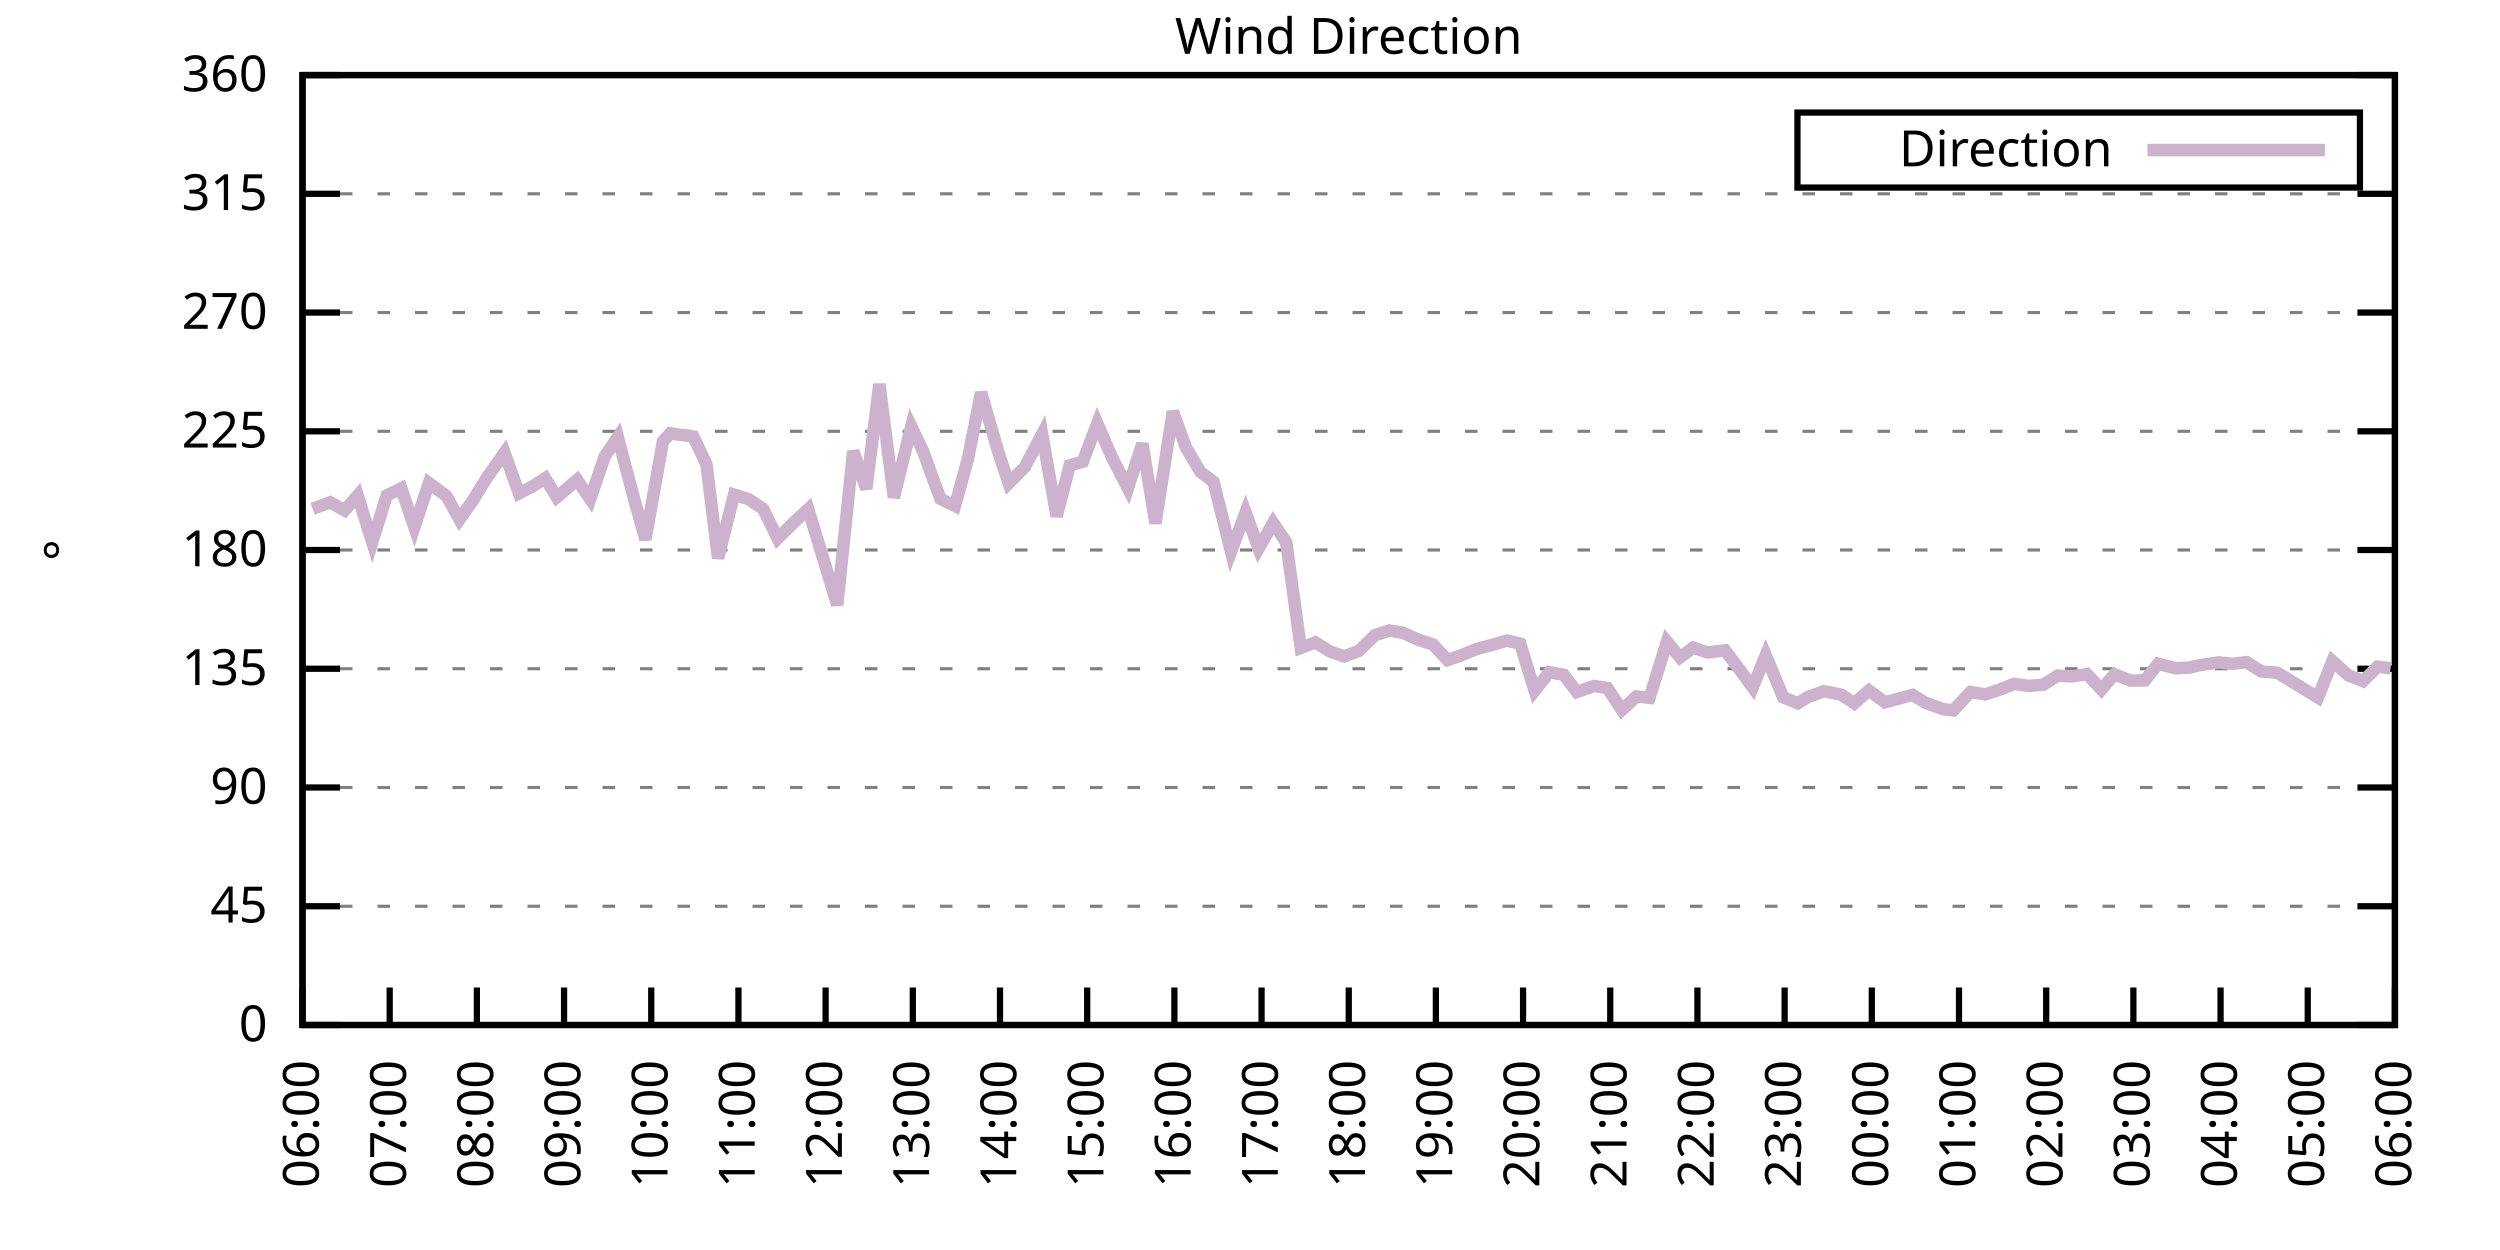
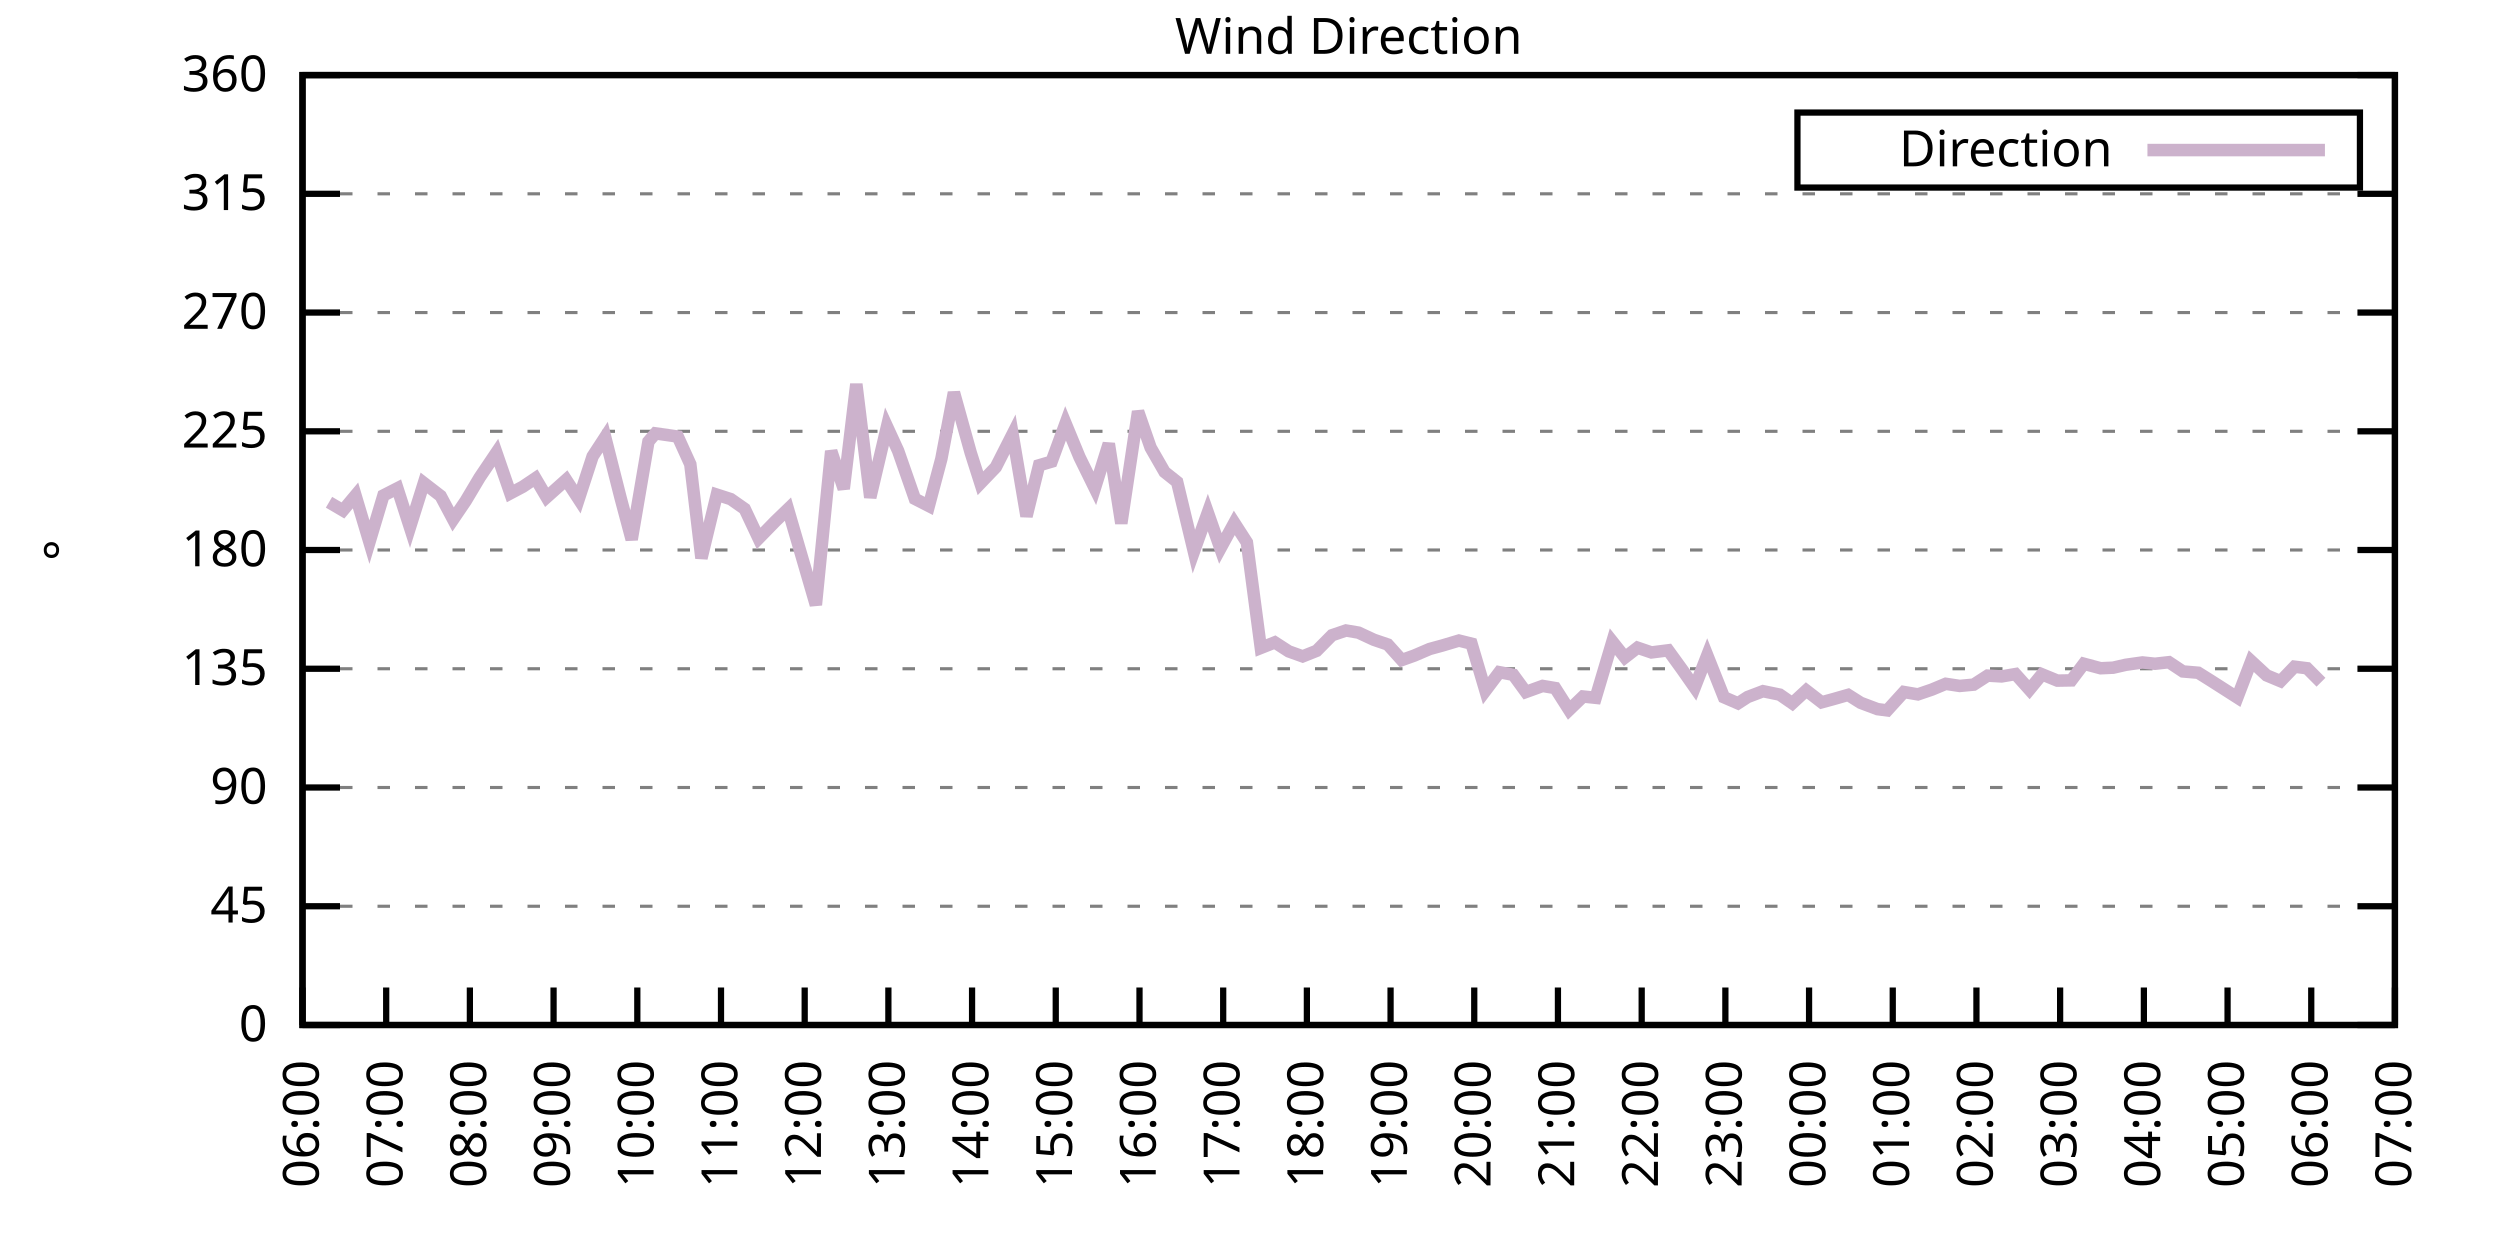
<svg xmlns="http://www.w3.org/2000/svg" xmlns:xlink="http://www.w3.org/1999/xlink" width="400" height="200" viewBox="0 0 400 200">
  <g id="gnuplot_canvas">
    <rect x="0" y="0" width="400" height="200" fill="none" />
    <defs>
      <circle id="gpDot" r="0.5" stroke-width="0.5" stroke="currentColor" />
      <path id="gpPt0" stroke-width="0.333" stroke="currentColor" d="M-1,0 h2 M0,-1 v2" />
      <path id="gpPt1" stroke-width="0.333" stroke="currentColor" d="M-1,-1 L1,1 M1,-1 L-1,1" />
      <path id="gpPt2" stroke-width="0.333" stroke="currentColor" d="M-1,0 L1,0 M0,-1 L0,1 M-1,-1 L1,1 M-1,1 L1,-1" />
      <rect id="gpPt3" stroke-width="0.333" stroke="currentColor" x="-1" y="-1" width="2" height="2" />
      <rect id="gpPt4" stroke-width="0.333" stroke="currentColor" fill="currentColor" x="-1" y="-1" width="2" height="2" />
      <circle id="gpPt5" stroke-width="0.333" stroke="currentColor" cx="0" cy="0" r="1" />
      <use xlink:href="#gpPt5" id="gpPt6" fill="currentColor" stroke="none" />
      <path id="gpPt7" stroke-width="0.333" stroke="currentColor" d="M0,-1.33 L-1.33,0.67 L1.33,0.67 z" />
      <use xlink:href="#gpPt7" id="gpPt8" fill="currentColor" stroke="none" />
      <use xlink:href="#gpPt7" id="gpPt9" stroke="currentColor" transform="rotate(180)" />
      <use xlink:href="#gpPt9" id="gpPt10" fill="currentColor" stroke="none" />
      <use xlink:href="#gpPt3" id="gpPt11" stroke="currentColor" transform="rotate(45)" />
      <use xlink:href="#gpPt11" id="gpPt12" fill="currentColor" stroke="none" />
      <path id="gpPt13" stroke-width="0.333" stroke="currentColor" d="M0,1.330 L1.265,0.411 L0.782,-1.067 L-0.782,-1.076 L-1.265,0.411 z" />
      <use xlink:href="#gpPt13" id="gpPt14" fill="currentColor" stroke="none" />
      <filter id="textbox" filterUnits="objectBoundingBox" x="0" y="0" height="1" width="1">
        <feFlood flood-color="white" flood-opacity="1" result="bgnd" />
        <feComposite in="SourceGraphic" in2="bgnd" operator="atop" />
      </filter>
      <filter id="greybox" filterUnits="objectBoundingBox" x="0" y="0" height="1" width="1">
        <feFlood flood-color="lightgrey" flood-opacity="1" result="grey" />
        <feComposite in="SourceGraphic" in2="grey" operator="atop" />
      </filter>
    </defs>
    <g fill="none" color="white" stroke="currentColor" stroke-width="1.00" stroke-linecap="butt" stroke-linejoin="miter">
</g>
    <g fill="none" color="black" stroke="currentColor" stroke-width="1.00" stroke-linecap="butt" stroke-linejoin="miter">
      <g stroke="none" shape-rendering="crispEdges">
        <polygon fill="rgb(255, 255, 255)" points="48.40,164.00 383.18,164.00 383.18,12.02 48.40,12.02 " />
      </g>
    </g>
    <g fill="none" color="black" stroke="currentColor" stroke-width="1.00" stroke-linecap="butt" stroke-linejoin="miter">
</g>
    <g fill="none" color="black" stroke="black" stroke-width="0.50" stroke-linecap="butt" stroke-linejoin="miter">
</g>
    <g fill="none" color="gray" stroke="currentColor" stroke-width="0.50" stroke-linecap="butt" stroke-linejoin="miter">
      <path stroke="gray" stroke-dasharray="2,4" class="gridline" d="M48.40,164.00 L383.19,164.00  " />
    </g>
    <g fill="none" color="gray" stroke="gray" stroke-width="1.00" stroke-linecap="butt" stroke-linejoin="miter">
</g>
    <g fill="none" color="black" stroke="currentColor" stroke-width="1.00" stroke-linecap="butt" stroke-linejoin="miter">
      <path stroke="black" d="M48.40,164.00 L54.40,164.00 M383.19,164.00 L377.19,164.00  " />
      <g transform="translate(42.80,166.60)" stroke="none" fill="black" font-family="Sans" font-size="8.00" text-anchor="end">
        <text>
          <tspan font-family="Sans"> 0</tspan>
        </text>
      </g>
    </g>
    <g fill="none" color="black" stroke="currentColor" stroke-width="1.00" stroke-linecap="butt" stroke-linejoin="miter">
</g>
    <g fill="none" color="black" stroke="black" stroke-width="0.50" stroke-linecap="butt" stroke-linejoin="miter">
</g>
    <g fill="none" color="gray" stroke="currentColor" stroke-width="0.50" stroke-linecap="butt" stroke-linejoin="miter">
      <path stroke="gray" stroke-dasharray="2,4" class="gridline" d="M48.40,145.00 L383.19,145.00  " />
    </g>
    <g fill="none" color="gray" stroke="gray" stroke-width="1.00" stroke-linecap="butt" stroke-linejoin="miter">
</g>
    <g fill="none" color="black" stroke="currentColor" stroke-width="1.00" stroke-linecap="butt" stroke-linejoin="miter">
      <path stroke="black" d="M48.40,145.00 L54.40,145.00 M383.19,145.00 L377.19,145.00  " />
      <g transform="translate(42.80,147.60)" stroke="none" fill="black" font-family="Sans" font-size="8.00" text-anchor="end">
        <text>
          <tspan font-family="Sans"> 45</tspan>
        </text>
      </g>
    </g>
    <g fill="none" color="black" stroke="currentColor" stroke-width="1.00" stroke-linecap="butt" stroke-linejoin="miter">
</g>
    <g fill="none" color="black" stroke="black" stroke-width="0.50" stroke-linecap="butt" stroke-linejoin="miter">
</g>
    <g fill="none" color="gray" stroke="currentColor" stroke-width="0.50" stroke-linecap="butt" stroke-linejoin="miter">
      <path stroke="gray" stroke-dasharray="2,4" class="gridline" d="M48.40,126.00 L383.19,126.00  " />
    </g>
    <g fill="none" color="gray" stroke="gray" stroke-width="1.00" stroke-linecap="butt" stroke-linejoin="miter">
</g>
    <g fill="none" color="black" stroke="currentColor" stroke-width="1.00" stroke-linecap="butt" stroke-linejoin="miter">
      <path stroke="black" d="M48.40,126.00 L54.40,126.00 M383.19,126.00 L377.19,126.00  " />
      <g transform="translate(42.80,128.60)" stroke="none" fill="black" font-family="Sans" font-size="8.00" text-anchor="end">
        <text>
          <tspan font-family="Sans"> 90</tspan>
        </text>
      </g>
    </g>
    <g fill="none" color="black" stroke="currentColor" stroke-width="1.00" stroke-linecap="butt" stroke-linejoin="miter">
</g>
    <g fill="none" color="black" stroke="black" stroke-width="0.50" stroke-linecap="butt" stroke-linejoin="miter">
</g>
    <g fill="none" color="gray" stroke="currentColor" stroke-width="0.50" stroke-linecap="butt" stroke-linejoin="miter">
      <path stroke="gray" stroke-dasharray="2,4" class="gridline" d="M48.40,107.00 L383.19,107.00  " />
    </g>
    <g fill="none" color="gray" stroke="gray" stroke-width="1.00" stroke-linecap="butt" stroke-linejoin="miter">
</g>
    <g fill="none" color="black" stroke="currentColor" stroke-width="1.00" stroke-linecap="butt" stroke-linejoin="miter">
      <path stroke="black" d="M48.40,107.00 L54.40,107.00 M383.19,107.00 L377.19,107.00  " />
      <g transform="translate(42.80,109.60)" stroke="none" fill="black" font-family="Sans" font-size="8.00" text-anchor="end">
        <text>
          <tspan font-family="Sans"> 135</tspan>
        </text>
      </g>
    </g>
    <g fill="none" color="black" stroke="currentColor" stroke-width="1.00" stroke-linecap="butt" stroke-linejoin="miter">
</g>
    <g fill="none" color="black" stroke="black" stroke-width="0.50" stroke-linecap="butt" stroke-linejoin="miter">
</g>
    <g fill="none" color="gray" stroke="currentColor" stroke-width="0.50" stroke-linecap="butt" stroke-linejoin="miter">
      <path stroke="gray" stroke-dasharray="2,4" class="gridline" d="M48.40,88.00 L383.19,88.00  " />
    </g>
    <g fill="none" color="gray" stroke="gray" stroke-width="1.00" stroke-linecap="butt" stroke-linejoin="miter">
</g>
    <g fill="none" color="black" stroke="currentColor" stroke-width="1.00" stroke-linecap="butt" stroke-linejoin="miter">
      <path stroke="black" d="M48.40,88.00 L54.40,88.00 M383.19,88.00 L377.19,88.00  " />
      <g transform="translate(42.80,90.60)" stroke="none" fill="black" font-family="Sans" font-size="8.00" text-anchor="end">
        <text>
          <tspan font-family="Sans"> 180</tspan>
        </text>
      </g>
    </g>
    <g fill="none" color="black" stroke="currentColor" stroke-width="1.00" stroke-linecap="butt" stroke-linejoin="miter">
</g>
    <g fill="none" color="black" stroke="black" stroke-width="0.50" stroke-linecap="butt" stroke-linejoin="miter">
</g>
    <g fill="none" color="gray" stroke="currentColor" stroke-width="0.50" stroke-linecap="butt" stroke-linejoin="miter">
      <path stroke="gray" stroke-dasharray="2,4" class="gridline" d="M48.40,69.01 L383.19,69.01  " />
    </g>
    <g fill="none" color="gray" stroke="gray" stroke-width="1.00" stroke-linecap="butt" stroke-linejoin="miter">
</g>
    <g fill="none" color="black" stroke="currentColor" stroke-width="1.00" stroke-linecap="butt" stroke-linejoin="miter">
      <path stroke="black" d="M48.40,69.01 L54.40,69.01 M383.19,69.01 L377.19,69.01  " />
      <g transform="translate(42.80,71.61)" stroke="none" fill="black" font-family="Sans" font-size="8.00" text-anchor="end">
        <text>
          <tspan font-family="Sans"> 225</tspan>
        </text>
      </g>
    </g>
    <g fill="none" color="black" stroke="currentColor" stroke-width="1.00" stroke-linecap="butt" stroke-linejoin="miter">
</g>
    <g fill="none" color="black" stroke="black" stroke-width="0.50" stroke-linecap="butt" stroke-linejoin="miter">
</g>
    <g fill="none" color="gray" stroke="currentColor" stroke-width="0.50" stroke-linecap="butt" stroke-linejoin="miter">
      <path stroke="gray" stroke-dasharray="2,4" class="gridline" d="M48.40,50.01 L383.19,50.01  " />
    </g>
    <g fill="none" color="gray" stroke="gray" stroke-width="1.00" stroke-linecap="butt" stroke-linejoin="miter">
</g>
    <g fill="none" color="black" stroke="currentColor" stroke-width="1.00" stroke-linecap="butt" stroke-linejoin="miter">
      <path stroke="black" d="M48.40,50.01 L54.40,50.01 M383.19,50.01 L377.19,50.01  " />
      <g transform="translate(42.80,52.61)" stroke="none" fill="black" font-family="Sans" font-size="8.00" text-anchor="end">
        <text>
          <tspan font-family="Sans"> 270</tspan>
        </text>
      </g>
    </g>
    <g fill="none" color="black" stroke="currentColor" stroke-width="1.00" stroke-linecap="butt" stroke-linejoin="miter">
</g>
    <g fill="none" color="black" stroke="black" stroke-width="0.50" stroke-linecap="butt" stroke-linejoin="miter">
</g>
    <g fill="none" color="gray" stroke="currentColor" stroke-width="0.50" stroke-linecap="butt" stroke-linejoin="miter">
      <path stroke="gray" stroke-dasharray="2,4" class="gridline" d="M48.40,31.01 L383.19,31.01  " />
    </g>
    <g fill="none" color="gray" stroke="gray" stroke-width="1.00" stroke-linecap="butt" stroke-linejoin="miter">
</g>
    <g fill="none" color="black" stroke="currentColor" stroke-width="1.00" stroke-linecap="butt" stroke-linejoin="miter">
      <path stroke="black" d="M48.40,31.01 L54.40,31.01 M383.19,31.01 L377.19,31.01  " />
      <g transform="translate(42.80,33.61)" stroke="none" fill="black" font-family="Sans" font-size="8.00" text-anchor="end">
        <text>
          <tspan font-family="Sans"> 315</tspan>
        </text>
      </g>
    </g>
    <g fill="none" color="black" stroke="currentColor" stroke-width="1.00" stroke-linecap="butt" stroke-linejoin="miter">
</g>
    <g fill="none" color="black" stroke="black" stroke-width="0.50" stroke-linecap="butt" stroke-linejoin="miter">
</g>
    <g fill="none" color="gray" stroke="currentColor" stroke-width="0.50" stroke-linecap="butt" stroke-linejoin="miter">
      <path stroke="gray" stroke-dasharray="2,4" class="gridline" d="M48.40,12.01 L383.19,12.01  " />
    </g>
    <g fill="none" color="gray" stroke="gray" stroke-width="1.00" stroke-linecap="butt" stroke-linejoin="miter">
</g>
    <g fill="none" color="black" stroke="currentColor" stroke-width="1.00" stroke-linecap="butt" stroke-linejoin="miter">
      <path stroke="black" d="M48.40,12.01 L54.40,12.01 M383.19,12.01 L377.19,12.01  " />
      <g transform="translate(42.80,14.61)" stroke="none" fill="black" font-family="Sans" font-size="8.00" text-anchor="end">
        <text>
          <tspan font-family="Sans"> 360</tspan>
        </text>
      </g>
    </g>
    <g fill="none" color="black" stroke="currentColor" stroke-width="1.00" stroke-linecap="butt" stroke-linejoin="miter">
      <path stroke="black" d="M48.40,164.00 L48.40,158.00  " />
      <g transform="translate(51.00,169.60) rotate(270.00)" stroke="none" fill="black" font-family="Sans" font-size="8.00" text-anchor="end">
        <text>
          <tspan font-family="Sans">06:00</tspan>
        </text>
      </g>
    </g>
    <g fill="none" color="black" stroke="currentColor" stroke-width="1.00" stroke-linecap="butt" stroke-linejoin="miter">
-       <path stroke="black" d="M62.35,164.00 L62.35,158.00  " />
-       <g transform="translate(64.95,169.60) rotate(270.00)" stroke="none" fill="black" font-family="Sans" font-size="8.00" text-anchor="end">
+       <path stroke="black" d="M61.79,164.00 L61.79,158.00  " />
+       <g transform="translate(64.39,169.60) rotate(270.00)" stroke="none" fill="black" font-family="Sans" font-size="8.00" text-anchor="end">
        <text>
          <tspan font-family="Sans">07:00</tspan>
        </text>
      </g>
    </g>
    <g fill="none" color="black" stroke="currentColor" stroke-width="1.00" stroke-linecap="butt" stroke-linejoin="miter">
-       <path stroke="black" d="M76.30,164.00 L76.30,158.00  " />
-       <g transform="translate(78.90,169.60) rotate(270.00)" stroke="none" fill="black" font-family="Sans" font-size="8.00" text-anchor="end">
+       <path stroke="black" d="M75.18,164.00 L75.18,158.00  " />
+       <g transform="translate(77.78,169.60) rotate(270.00)" stroke="none" fill="black" font-family="Sans" font-size="8.00" text-anchor="end">
        <text>
          <tspan font-family="Sans">08:00</tspan>
        </text>
      </g>
    </g>
    <g fill="none" color="black" stroke="currentColor" stroke-width="1.00" stroke-linecap="butt" stroke-linejoin="miter">
-       <path stroke="black" d="M90.25,164.00 L90.25,158.00  " />
-       <g transform="translate(92.85,169.60) rotate(270.00)" stroke="none" fill="black" font-family="Sans" font-size="8.00" text-anchor="end">
+       <path stroke="black" d="M88.57,164.00 L88.57,158.00  " />
+       <g transform="translate(91.17,169.60) rotate(270.00)" stroke="none" fill="black" font-family="Sans" font-size="8.00" text-anchor="end">
        <text>
          <tspan font-family="Sans">09:00</tspan>
        </text>
      </g>
    </g>
    <g fill="none" color="black" stroke="currentColor" stroke-width="1.00" stroke-linecap="butt" stroke-linejoin="miter">
-       <path stroke="black" d="M104.20,164.00 L104.20,158.00  " />
-       <g transform="translate(106.80,169.60) rotate(270.00)" stroke="none" fill="black" font-family="Sans" font-size="8.00" text-anchor="end">
+       <path stroke="black" d="M101.97,164.00 L101.97,158.00  " />
+       <g transform="translate(104.57,169.60) rotate(270.00)" stroke="none" fill="black" font-family="Sans" font-size="8.00" text-anchor="end">
        <text>
          <tspan font-family="Sans">10:00</tspan>
        </text>
      </g>
    </g>
    <g fill="none" color="black" stroke="currentColor" stroke-width="1.00" stroke-linecap="butt" stroke-linejoin="miter">
-       <path stroke="black" d="M118.15,164.00 L118.15,158.00  " />
-       <g transform="translate(120.75,169.60) rotate(270.00)" stroke="none" fill="black" font-family="Sans" font-size="8.00" text-anchor="end">
+       <path stroke="black" d="M115.36,164.00 L115.36,158.00  " />
+       <g transform="translate(117.96,169.60) rotate(270.00)" stroke="none" fill="black" font-family="Sans" font-size="8.00" text-anchor="end">
        <text>
          <tspan font-family="Sans">11:00</tspan>
        </text>
      </g>
    </g>
    <g fill="none" color="black" stroke="currentColor" stroke-width="1.00" stroke-linecap="butt" stroke-linejoin="miter">
-       <path stroke="black" d="M132.10,164.00 L132.10,158.00  " />
-       <g transform="translate(134.70,169.60) rotate(270.00)" stroke="none" fill="black" font-family="Sans" font-size="8.00" text-anchor="end">
+       <path stroke="black" d="M128.75,164.00 L128.75,158.00  " />
+       <g transform="translate(131.35,169.60) rotate(270.00)" stroke="none" fill="black" font-family="Sans" font-size="8.00" text-anchor="end">
        <text>
          <tspan font-family="Sans">12:00</tspan>
        </text>
      </g>
    </g>
    <g fill="none" color="black" stroke="currentColor" stroke-width="1.00" stroke-linecap="butt" stroke-linejoin="miter">
-       <path stroke="black" d="M146.05,164.00 L146.05,158.00  " />
-       <g transform="translate(148.65,169.60) rotate(270.00)" stroke="none" fill="black" font-family="Sans" font-size="8.00" text-anchor="end">
+       <path stroke="black" d="M142.14,164.00 L142.14,158.00  " />
+       <g transform="translate(144.74,169.60) rotate(270.00)" stroke="none" fill="black" font-family="Sans" font-size="8.00" text-anchor="end">
        <text>
          <tspan font-family="Sans">13:00</tspan>
        </text>
      </g>
    </g>
    <g fill="none" color="black" stroke="currentColor" stroke-width="1.00" stroke-linecap="butt" stroke-linejoin="miter">
-       <path stroke="black" d="M160.00,164.00 L160.00,158.00  " />
-       <g transform="translate(162.60,169.60) rotate(270.00)" stroke="none" fill="black" font-family="Sans" font-size="8.00" text-anchor="end">
+       <path stroke="black" d="M155.53,164.00 L155.53,158.00  " />
+       <g transform="translate(158.13,169.60) rotate(270.00)" stroke="none" fill="black" font-family="Sans" font-size="8.00" text-anchor="end">
        <text>
          <tspan font-family="Sans">14:00</tspan>
        </text>
      </g>
    </g>
    <g fill="none" color="black" stroke="currentColor" stroke-width="1.00" stroke-linecap="butt" stroke-linejoin="miter">
-       <path stroke="black" d="M173.95,164.00 L173.95,158.00  " />
-       <g transform="translate(176.55,169.60) rotate(270.00)" stroke="none" fill="black" font-family="Sans" font-size="8.00" text-anchor="end">
+       <path stroke="black" d="M168.92,164.00 L168.92,158.00  " />
+       <g transform="translate(171.52,169.60) rotate(270.00)" stroke="none" fill="black" font-family="Sans" font-size="8.00" text-anchor="end">
        <text>
          <tspan font-family="Sans">15:00</tspan>
        </text>
      </g>
    </g>
    <g fill="none" color="black" stroke="currentColor" stroke-width="1.00" stroke-linecap="butt" stroke-linejoin="miter">
-       <path stroke="black" d="M187.90,164.00 L187.90,158.00  " />
-       <g transform="translate(190.50,169.60) rotate(270.00)" stroke="none" fill="black" font-family="Sans" font-size="8.00" text-anchor="end">
+       <path stroke="black" d="M182.32,164.00 L182.32,158.00  " />
+       <g transform="translate(184.92,169.60) rotate(270.00)" stroke="none" fill="black" font-family="Sans" font-size="8.00" text-anchor="end">
        <text>
          <tspan font-family="Sans">16:00</tspan>
        </text>
      </g>
    </g>
    <g fill="none" color="black" stroke="currentColor" stroke-width="1.00" stroke-linecap="butt" stroke-linejoin="miter">
-       <path stroke="black" d="M201.85,164.00 L201.85,158.00  " />
-       <g transform="translate(204.45,169.60) rotate(270.00)" stroke="none" fill="black" font-family="Sans" font-size="8.00" text-anchor="end">
+       <path stroke="black" d="M195.71,164.00 L195.71,158.00  " />
+       <g transform="translate(198.31,169.60) rotate(270.00)" stroke="none" fill="black" font-family="Sans" font-size="8.00" text-anchor="end">
        <text>
          <tspan font-family="Sans">17:00</tspan>
        </text>
      </g>
    </g>
    <g fill="none" color="black" stroke="currentColor" stroke-width="1.00" stroke-linecap="butt" stroke-linejoin="miter">
-       <path stroke="black" d="M215.80,164.00 L215.80,158.00  " />
-       <g transform="translate(218.40,169.60) rotate(270.00)" stroke="none" fill="black" font-family="Sans" font-size="8.00" text-anchor="end">
+       <path stroke="black" d="M209.10,164.00 L209.10,158.00  " />
+       <g transform="translate(211.70,169.60) rotate(270.00)" stroke="none" fill="black" font-family="Sans" font-size="8.00" text-anchor="end">
        <text>
          <tspan font-family="Sans">18:00</tspan>
        </text>
      </g>
    </g>
    <g fill="none" color="black" stroke="currentColor" stroke-width="1.00" stroke-linecap="butt" stroke-linejoin="miter">
-       <path stroke="black" d="M229.74,164.00 L229.74,158.00  " />
-       <g transform="translate(232.34,169.60) rotate(270.00)" stroke="none" fill="black" font-family="Sans" font-size="8.00" text-anchor="end">
+       <path stroke="black" d="M222.49,164.00 L222.49,158.00  " />
+       <g transform="translate(225.09,169.60) rotate(270.00)" stroke="none" fill="black" font-family="Sans" font-size="8.00" text-anchor="end">
        <text>
          <tspan font-family="Sans">19:00</tspan>
        </text>
      </g>
    </g>
    <g fill="none" color="black" stroke="currentColor" stroke-width="1.00" stroke-linecap="butt" stroke-linejoin="miter">
-       <path stroke="black" d="M243.69,164.00 L243.69,158.00  " />
-       <g transform="translate(246.29,169.60) rotate(270.00)" stroke="none" fill="black" font-family="Sans" font-size="8.00" text-anchor="end">
+       <path stroke="black" d="M235.88,164.00 L235.88,158.00  " />
+       <g transform="translate(238.48,169.60) rotate(270.00)" stroke="none" fill="black" font-family="Sans" font-size="8.00" text-anchor="end">
        <text>
          <tspan font-family="Sans">20:00</tspan>
        </text>
      </g>
    </g>
    <g fill="none" color="black" stroke="currentColor" stroke-width="1.00" stroke-linecap="butt" stroke-linejoin="miter">
-       <path stroke="black" d="M257.64,164.00 L257.64,158.00  " />
-       <g transform="translate(260.24,169.60) rotate(270.00)" stroke="none" fill="black" font-family="Sans" font-size="8.00" text-anchor="end">
+       <path stroke="black" d="M249.27,164.00 L249.27,158.00  " />
+       <g transform="translate(251.87,169.60) rotate(270.00)" stroke="none" fill="black" font-family="Sans" font-size="8.00" text-anchor="end">
        <text>
          <tspan font-family="Sans">21:00</tspan>
        </text>
      </g>
    </g>
    <g fill="none" color="black" stroke="currentColor" stroke-width="1.00" stroke-linecap="butt" stroke-linejoin="miter">
-       <path stroke="black" d="M271.59,164.00 L271.59,158.00  " />
-       <g transform="translate(274.19,169.60) rotate(270.00)" stroke="none" fill="black" font-family="Sans" font-size="8.00" text-anchor="end">
+       <path stroke="black" d="M262.67,164.00 L262.67,158.00  " />
+       <g transform="translate(265.27,169.60) rotate(270.00)" stroke="none" fill="black" font-family="Sans" font-size="8.00" text-anchor="end">
        <text>
          <tspan font-family="Sans">22:00</tspan>
        </text>
      </g>
    </g>
    <g fill="none" color="black" stroke="currentColor" stroke-width="1.00" stroke-linecap="butt" stroke-linejoin="miter">
-       <path stroke="black" d="M285.54,164.00 L285.54,158.00  " />
-       <g transform="translate(288.14,169.60) rotate(270.00)" stroke="none" fill="black" font-family="Sans" font-size="8.00" text-anchor="end">
+       <path stroke="black" d="M276.06,164.00 L276.06,158.00  " />
+       <g transform="translate(278.66,169.60) rotate(270.00)" stroke="none" fill="black" font-family="Sans" font-size="8.00" text-anchor="end">
        <text>
          <tspan font-family="Sans">23:00</tspan>
        </text>
      </g>
    </g>
    <g fill="none" color="black" stroke="currentColor" stroke-width="1.00" stroke-linecap="butt" stroke-linejoin="miter">
-       <path stroke="black" d="M299.49,164.00 L299.49,158.00  " />
-       <g transform="translate(302.09,169.60) rotate(270.00)" stroke="none" fill="black" font-family="Sans" font-size="8.00" text-anchor="end">
+       <path stroke="black" d="M289.45,164.00 L289.45,158.00  " />
+       <g transform="translate(292.05,169.60) rotate(270.00)" stroke="none" fill="black" font-family="Sans" font-size="8.00" text-anchor="end">
        <text>
          <tspan font-family="Sans">00:00</tspan>
        </text>
      </g>
    </g>
    <g fill="none" color="black" stroke="currentColor" stroke-width="1.00" stroke-linecap="butt" stroke-linejoin="miter">
-       <path stroke="black" d="M313.44,164.00 L313.44,158.00  " />
-       <g transform="translate(316.04,169.60) rotate(270.00)" stroke="none" fill="black" font-family="Sans" font-size="8.00" text-anchor="end">
+       <path stroke="black" d="M302.84,164.00 L302.84,158.00  " />
+       <g transform="translate(305.44,169.60) rotate(270.00)" stroke="none" fill="black" font-family="Sans" font-size="8.00" text-anchor="end">
        <text>
          <tspan font-family="Sans">01:00</tspan>
        </text>
      </g>
    </g>
    <g fill="none" color="black" stroke="currentColor" stroke-width="1.00" stroke-linecap="butt" stroke-linejoin="miter">
-       <path stroke="black" d="M327.39,164.00 L327.39,158.00  " />
-       <g transform="translate(329.99,169.60) rotate(270.00)" stroke="none" fill="black" font-family="Sans" font-size="8.00" text-anchor="end">
+       <path stroke="black" d="M316.23,164.00 L316.23,158.00  " />
+       <g transform="translate(318.83,169.60) rotate(270.00)" stroke="none" fill="black" font-family="Sans" font-size="8.00" text-anchor="end">
        <text>
          <tspan font-family="Sans">02:00</tspan>
        </text>
      </g>
    </g>
    <g fill="none" color="black" stroke="currentColor" stroke-width="1.00" stroke-linecap="butt" stroke-linejoin="miter">
-       <path stroke="black" d="M341.34,164.00 L341.34,158.00  " />
-       <g transform="translate(343.94,169.60) rotate(270.00)" stroke="none" fill="black" font-family="Sans" font-size="8.00" text-anchor="end">
+       <path stroke="black" d="M329.62,164.00 L329.62,158.00  " />
+       <g transform="translate(332.22,169.60) rotate(270.00)" stroke="none" fill="black" font-family="Sans" font-size="8.00" text-anchor="end">
        <text>
          <tspan font-family="Sans">03:00</tspan>
        </text>
      </g>
    </g>
    <g fill="none" color="black" stroke="currentColor" stroke-width="1.00" stroke-linecap="butt" stroke-linejoin="miter">
-       <path stroke="black" d="M355.29,164.00 L355.29,158.00  " />
-       <g transform="translate(357.89,169.60) rotate(270.00)" stroke="none" fill="black" font-family="Sans" font-size="8.00" text-anchor="end">
+       <path stroke="black" d="M343.02,164.00 L343.02,158.00  " />
+       <g transform="translate(345.62,169.60) rotate(270.00)" stroke="none" fill="black" font-family="Sans" font-size="8.00" text-anchor="end">
        <text>
          <tspan font-family="Sans">04:00</tspan>
        </text>
      </g>
    </g>
    <g fill="none" color="black" stroke="currentColor" stroke-width="1.00" stroke-linecap="butt" stroke-linejoin="miter">
-       <path stroke="black" d="M369.24,164.00 L369.24,158.00  " />
-       <g transform="translate(371.84,169.60) rotate(270.00)" stroke="none" fill="black" font-family="Sans" font-size="8.00" text-anchor="end">
+       <path stroke="black" d="M356.41,164.00 L356.41,158.00  " />
+       <g transform="translate(359.01,169.60) rotate(270.00)" stroke="none" fill="black" font-family="Sans" font-size="8.00" text-anchor="end">
        <text>
          <tspan font-family="Sans">05:00</tspan>
+         </text>
+       </g>
+     </g>
+     <g fill="none" color="black" stroke="currentColor" stroke-width="1.00" stroke-linecap="butt" stroke-linejoin="miter">
+       <path stroke="black" d="M369.80,164.00 L369.80,158.00  " />
+       <g transform="translate(372.40,169.60) rotate(270.00)" stroke="none" fill="black" font-family="Sans" font-size="8.00" text-anchor="end">
+         <text>
+           <tspan font-family="Sans">06:00</tspan>
        </text>
      </g>
    </g>
    <g fill="none" color="black" stroke="currentColor" stroke-width="1.00" stroke-linecap="butt" stroke-linejoin="miter">
      <path stroke="black" d="M383.19,164.00 L383.19,158.00  " />
      <g transform="translate(385.79,169.60) rotate(270.00)" stroke="none" fill="black" font-family="Sans" font-size="8.00" text-anchor="end">
        <text>
-           <tspan font-family="Sans">06:00</tspan>
+           <tspan font-family="Sans">07:00</tspan>
        </text>
      </g>
    </g>
    <g fill="none" color="black" stroke="currentColor" stroke-width="1.00" stroke-linecap="butt" stroke-linejoin="miter">
</g>
    <g fill="none" color="black" stroke="currentColor" stroke-width="1.00" stroke-linecap="butt" stroke-linejoin="miter">
      <path stroke="black" d="M48.40,12.01 L48.40,164.00 L383.19,164.00 L383.19,12.01 L48.40,12.01 Z  " />
    </g>
    <g fill="none" color="black" stroke="currentColor" stroke-width="1.00" stroke-linecap="butt" stroke-linejoin="miter">
</g>
    <g fill="none" color="black" stroke="currentColor" stroke-width="1.00" stroke-linecap="butt" stroke-linejoin="miter">
      <path stroke="black" d="M287.59,30.01 L287.59,18.01 L377.59,18.01 L377.59,30.01 L287.59,30.01 Z  " />
    </g>
    <g id="Wind_direction_plot_1">
      <g fill="none" color="white" stroke="black" stroke-width="2.00" stroke-linecap="butt" stroke-linejoin="miter">
</g>
      <g fill="none" color="black" stroke="currentColor" stroke-width="2.00" stroke-linecap="butt" stroke-linejoin="miter">
        <g transform="translate(337.99,26.61)" stroke="none" fill="black" font-family="Sans" font-size="8.00" text-anchor="end">
          <text>
            <tspan font-family="Sans">Direction</tspan>
          </text>
        </g>
      </g>
      <g fill="none" color="black" stroke="currentColor" stroke-width="2.00" stroke-linecap="butt" stroke-linejoin="miter">
-         <path stroke="rgb(204, 178, 204)" d="M343.59,24.01 L371.99,24.01 M50.03,81.42 L52.82,80.36 L55.14,81.67 L57.23,79.27 L59.56,86.74 L61.88,79.27   L64.21,78.13 L66.30,84.37 L68.63,77.28 L71.42,79.35 L73.51,83.11 L75.60,80.15 L77.93,76.39 L80.72,72.43   L83.04,78.93 L85.13,77.87 L87.23,76.52 L89.09,79.56 L92.34,76.77 L94.43,79.86 L96.76,73.02 L98.85,69.94   L101.41,79.65 L103.27,86.32 L106.06,70.65 L107.22,69.34 L110.94,69.85 L113.03,74.28 L114.89,89.31 L117.45,79.14   L119.78,79.86 L122.10,81.42 L124.43,86.15 L127.22,83.40 L129.31,81.46 L131.63,89.10 L133.96,96.79 L136.51,72.17   L138.61,78.21 L140.70,61.45 L143.02,79.60 L145.81,68.25 L147.67,72.13 L150.46,79.81 L152.79,80.95 L154.88,73.40   L156.97,62.80 L159.76,72.43 L161.39,77.32 L163.95,74.75 L166.74,69.47 L169.06,82.60 L171.16,74.45 L173.25,73.86   L175.57,67.74 L177.90,73.14 L180.46,78.13 L182.78,70.99 L184.87,83.74 L187.66,65.84 L189.76,71.62 L192.08,75.51   L194.17,77.11 L196.96,88.26 L199.29,82.01 L201.38,87.75 L203.71,83.66 L205.80,86.78 L208.12,103.67 L210.45,102.78   L212.77,104.22 L215.10,105.02 L217.42,104.13 L219.98,101.64 L222.30,100.88 L224.40,101.22 L226.95,102.36 L229.28,103.12   L231.60,105.61 L233.70,104.89 L236.25,103.84 L238.35,103.29 L241.14,102.49 L243.23,102.99 L245.55,110.51 L247.88,107.55   L250.20,107.97 L252.30,110.72 L255.09,109.75 L257.18,110.09 L259.50,113.59 L261.83,111.44 L263.92,111.65 L266.71,102.66   L268.80,105.19 L270.90,103.63 L273.22,104.39 L276.01,104.05 L278.34,107.13 L280.43,110.00 L282.52,104.85 L285.31,111.56   L287.64,112.53 L289.26,111.52 L291.82,110.59 L294.61,111.14 L296.70,112.53 L299.03,110.47 L301.58,112.37 L303.68,111.82   L306.00,111.18 L308.09,112.45 L310.88,113.46 L312.51,113.67 L315.30,110.72 L317.63,111.10 L319.95,110.34 L322.28,109.41   L324.60,109.75 L326.93,109.54 L329.25,108.10 L331.58,108.23 L333.90,107.85 L336.23,110.34 L338.32,107.89 L340.88,108.90   L343.20,108.86 L345.29,106.20 L348.08,106.92 L350.18,106.83 L352.27,106.37 L355.06,105.99 L357.15,106.20 L359.48,105.95   L361.80,107.43 L364.36,107.64 L366.45,108.90 L370.87,111.61 L373.19,105.78 L375.75,108.06 L378.08,108.99 L380.40,106.67   L382.49,106.92  " />
+         <path stroke="rgb(204, 178, 204)" d="M343.59,24.01 L371.99,24.01 M52.64,80.36 L54.87,81.67 L56.88,79.27 L59.11,86.74 L61.35,79.27 L63.58,78.13   L65.59,84.37 L67.82,77.28 L70.50,79.35 L72.50,83.11 L74.51,80.15 L76.75,76.39 L79.42,72.43 L81.66,78.93   L83.66,77.87 L85.67,76.52 L87.46,79.56 L90.58,76.77 L92.59,79.86 L94.82,73.02 L96.83,69.94 L99.29,79.65   L101.07,86.32 L103.75,70.65 L104.87,69.34 L108.44,69.85 L110.45,74.28 L112.23,89.31 L114.69,79.14 L116.92,79.86   L119.15,81.42 L121.38,86.15 L124.06,83.40 L126.07,81.46 L128.30,89.10 L130.54,96.79 L132.99,72.17 L135.00,78.21   L137.01,61.45 L139.24,79.60 L141.92,68.25 L143.70,72.13 L146.38,79.81 L148.61,80.95 L150.62,73.40 L152.63,62.80   L155.31,72.43 L156.87,77.32 L159.33,74.75 L162.01,69.47 L164.24,82.60 L166.25,74.45 L168.25,73.86 L170.49,67.74   L172.72,73.14 L175.17,78.13 L177.41,70.99 L179.41,83.74 L182.09,65.84 L184.10,71.62 L186.33,75.51 L188.34,77.11   L191.02,88.26 L193.25,82.01 L195.26,87.75 L197.49,83.66 L199.50,86.78 L201.73,103.67 L203.97,102.78 L206.20,104.22   L208.43,105.02 L210.66,104.13 L213.12,101.64 L215.35,100.88 L217.36,101.22 L219.81,102.36 L222.04,103.12 L224.28,105.61   L226.29,104.89 L228.74,103.84 L230.75,103.29 L233.43,102.49 L235.44,102.99 L237.67,110.51 L239.90,107.55 L242.13,107.97   L244.14,110.72 L246.82,109.75 L248.83,110.09 L251.06,113.59 L253.29,111.44 L255.30,111.65 L257.98,102.66 L259.99,105.19   L262.00,103.63 L264.23,104.39 L266.91,104.05 L269.14,107.13 L271.15,110.00 L273.16,104.85 L275.83,111.56 L278.07,112.53   L279.63,111.52 L282.08,110.59 L284.76,111.14 L286.77,112.53 L289.00,110.47 L291.46,112.37 L293.47,111.82 L295.70,111.18   L297.71,112.45 L300.39,113.46 L301.95,113.67 L304.63,110.72 L306.86,111.10 L309.09,110.34 L311.32,109.41 L313.55,109.75   L315.79,109.54 L318.02,108.10 L320.25,108.23 L322.48,107.85 L324.71,110.34 L326.72,107.89 L329.18,108.90 L331.41,108.86   L333.42,106.20 L336.10,106.92 L338.10,106.83 L340.11,106.37 L342.79,105.99 L344.80,106.20 L347.03,105.95 L349.26,107.43   L351.72,107.64 L353.73,108.90 L357.97,111.61 L360.20,105.78 L362.66,108.06 L364.89,108.99 L367.12,106.67 L369.13,106.92   L371.36,109.16  " />
      </g>
    </g>
    <g fill="none" color="black" stroke="currentColor" stroke-width="2.00" stroke-linecap="butt" stroke-linejoin="miter">
</g>
    <g fill="none" color="black" stroke="black" stroke-width="1.00" stroke-linecap="butt" stroke-linejoin="miter">
</g>
    <g fill="none" color="black" stroke="currentColor" stroke-width="1.00" stroke-linecap="butt" stroke-linejoin="miter">
      <path stroke="black" d="M48.40,12.01 L48.40,164.00 L383.19,164.00 L383.19,12.01 L48.40,12.01 Z  " />
      <g transform="translate(12.80,88.01) rotate(270.00)" stroke="none" fill="black" font-family="Sans" font-size="8.00" text-anchor="middle">
        <text>
          <tspan font-family="Sans">°</tspan>
        </text>
      </g>
    </g>
    <g fill="none" color="black" stroke="currentColor" stroke-width="1.00" stroke-linecap="butt" stroke-linejoin="miter">
</g>
    <g fill="none" color="black" stroke="currentColor" stroke-width="1.00" stroke-linecap="butt" stroke-linejoin="miter">
      <g transform="translate(215.79,8.61)" stroke="none" fill="black" font-family="Sans" font-size="8.00" text-anchor="middle">
        <text>
          <tspan font-family="Sans">Wind Direction</tspan>
        </text>
      </g>
    </g>
    <g fill="none" color="black" stroke="currentColor" stroke-width="1.00" stroke-linecap="butt" stroke-linejoin="miter">
</g>
  </g>
</svg>
